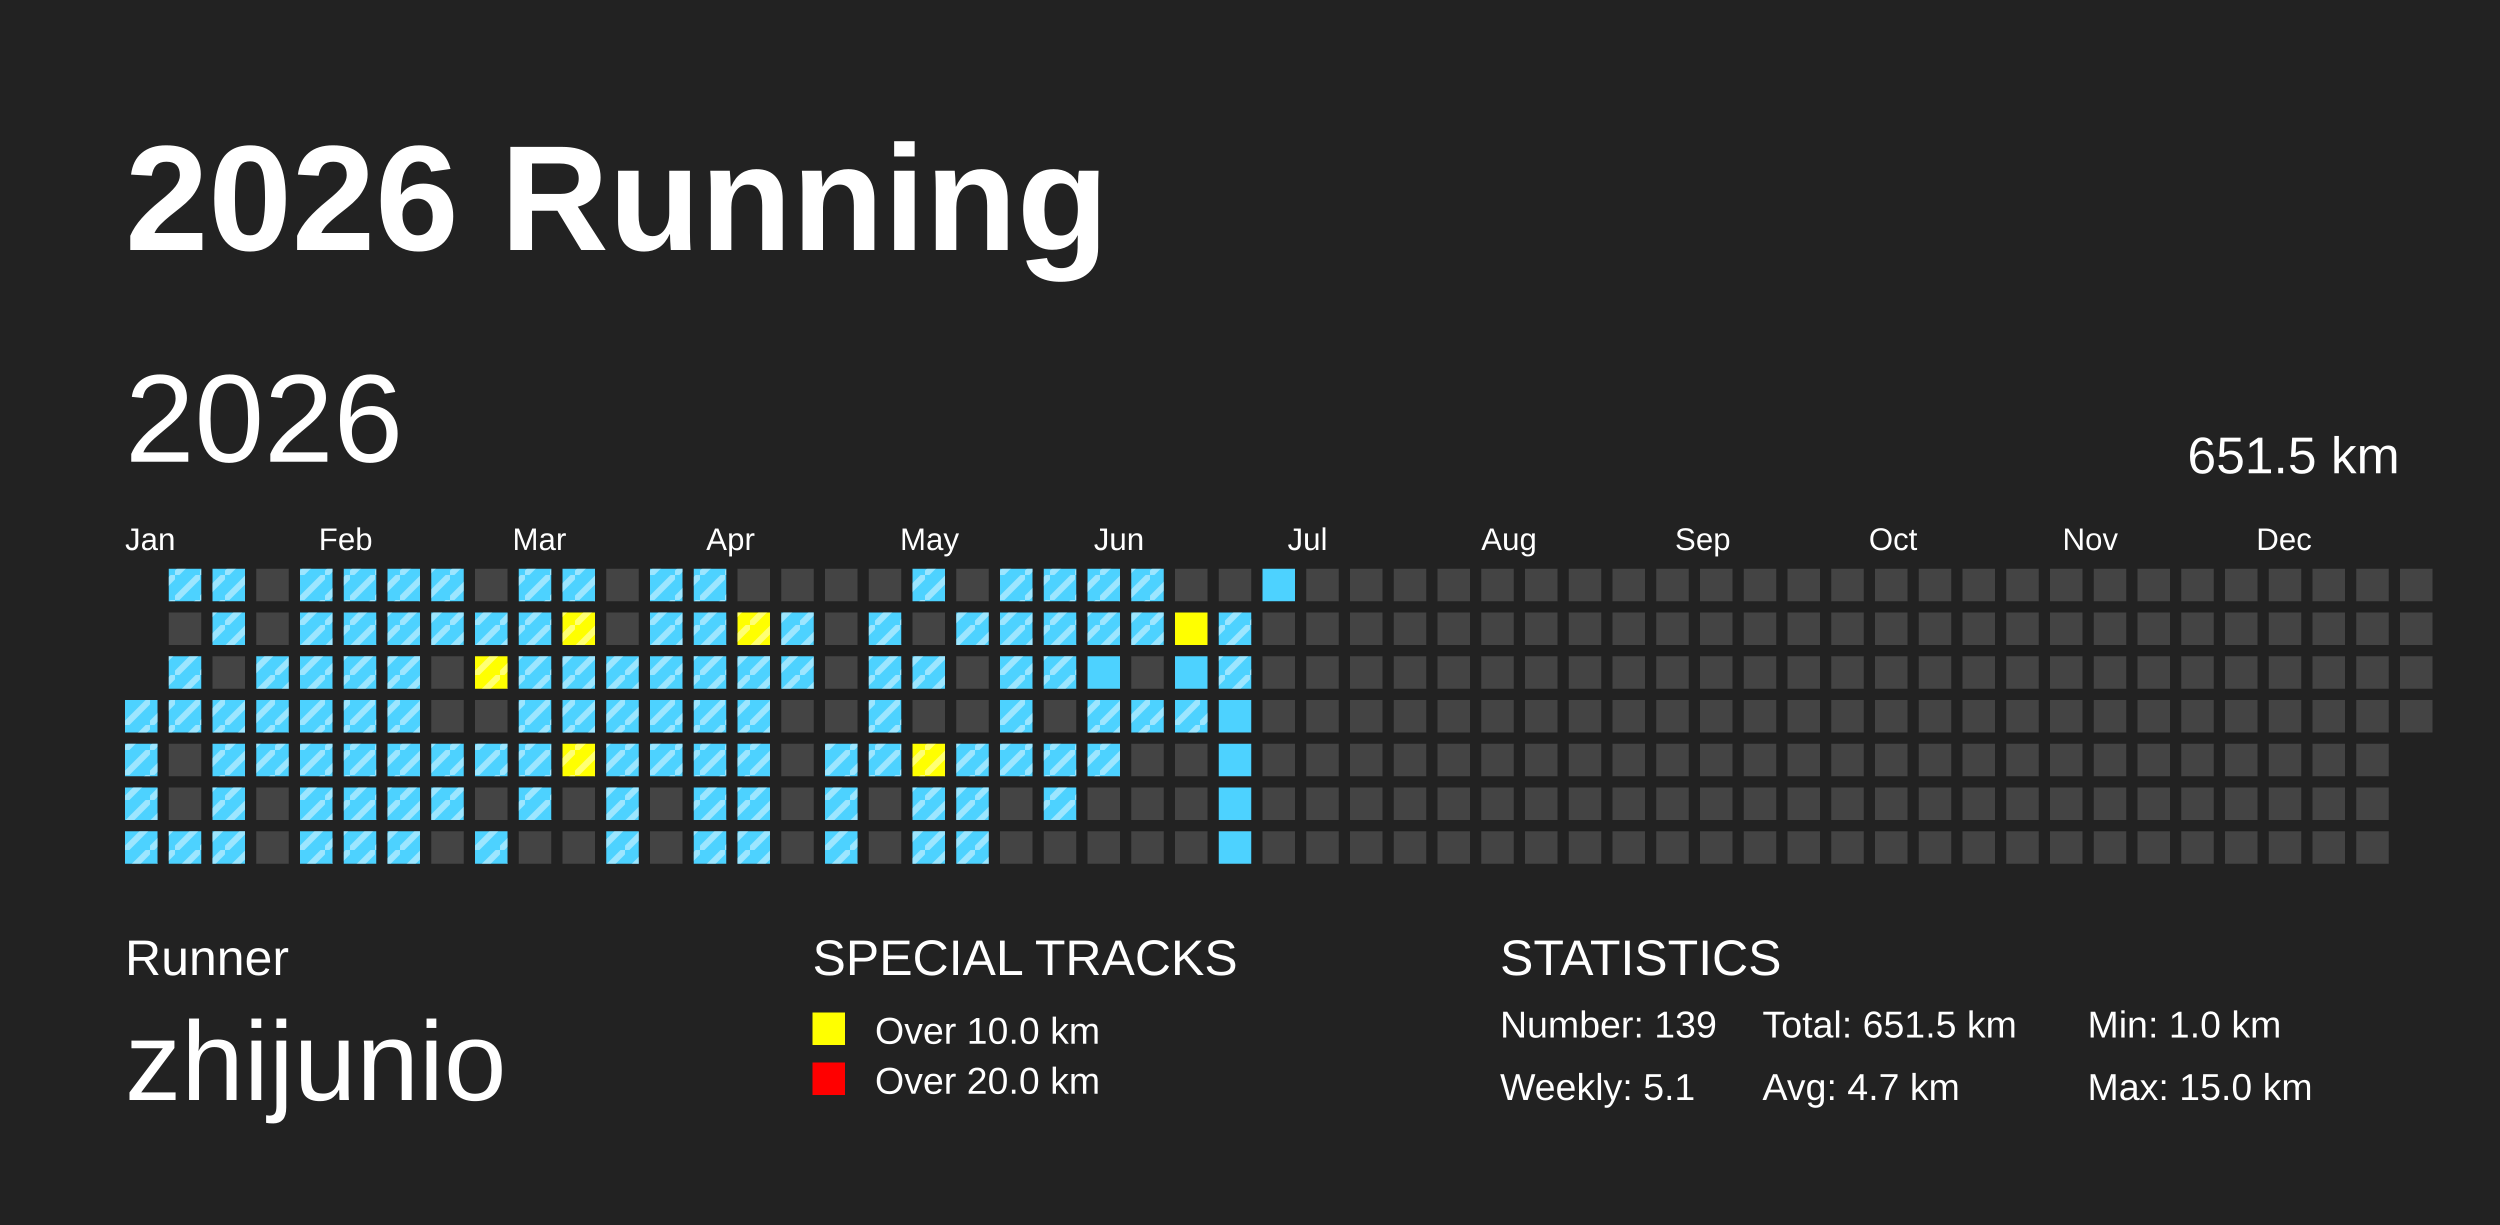
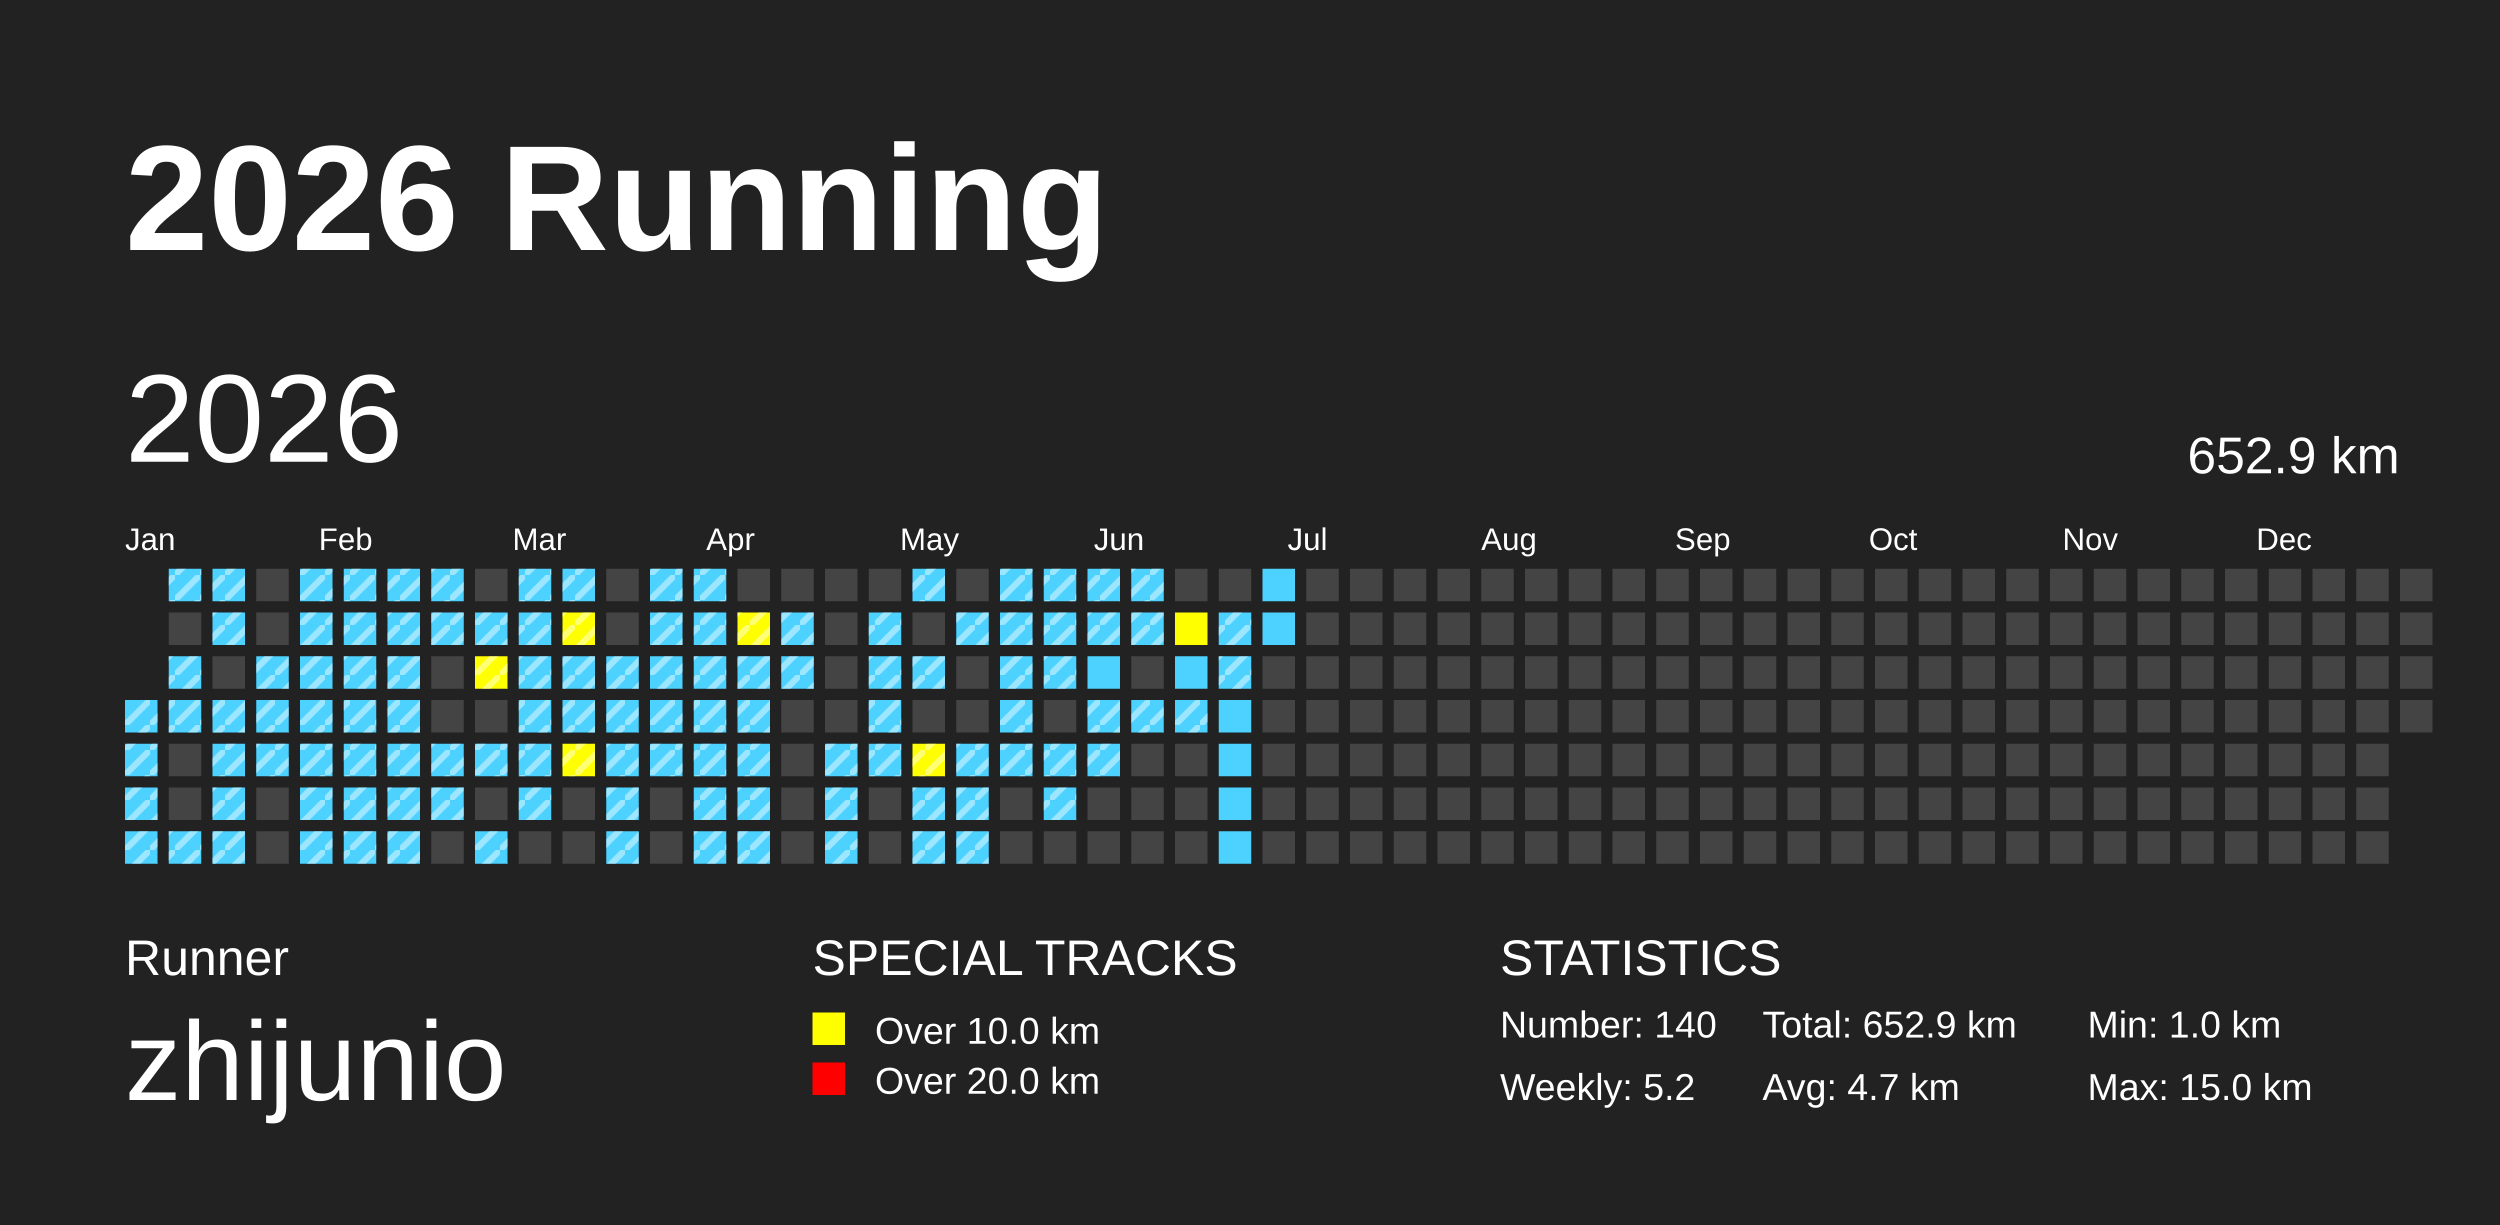
<svg xmlns="http://www.w3.org/2000/svg" baseProfile="full" height="98mm" version="1.1" viewBox="0,0,200,98" width="200mm">
  <defs>
    <pattern height="2" id="indoor-stripe" patternUnits="userSpaceOnUse" width="2">
      <line stroke="white" stroke-opacity="0.45" stroke-width="0.5" x1="0" x2="2" y1="2" y2="0" />
    </pattern>
  </defs>
  <rect fill="#222222" height="98" width="200" x="0" y="0" />
  <text fill="#FFFFFF" style="font-size:12px; font-family:Arial; font-weight:bold;" x="10" y="20">2026 Running</text>
  <text fill="#FFFFFF" style="font-size:4px; font-family:Arial" x="10" y="78">Runner</text>
  <text fill="#FFFFFF" style="font-size:9px; font-family:Arial" x="10" y="88">zhijunio</text>
  <text fill="#FFFFFF" style="font-size:4px; font-family:Arial" x="65" y="78">SPECIAL TRACKS</text>
  <rect fill="yellow" height="2.6" width="2.6" x="65" y="81" />
  <text fill="#FFFFFF" style="font-size:3px; font-family:Arial" x="70" y="83.5">Over 10.0 km</text>
  <rect fill="red" height="2.6" width="2.6" x="65" y="85" />
  <text fill="#FFFFFF" style="font-size:3px; font-family:Arial" x="70" y="87.5">Over 20.0 km</text>
  <text fill="#FFFFFF" style="font-size:4px; font-family:Arial" x="120" y="78">STATISTICS</text>
-   <text fill="#FFFFFF" style="font-size:3px; font-family:Arial" x="120" y="83">Number: 139</text>
-   <text fill="#FFFFFF" style="font-size:3px; font-family:Arial" x="120" y="88">Weekly: 5.1</text>
-   <text fill="#FFFFFF" style="font-size:3px; font-family:Arial" x="141" y="83">Total: 651.5 km</text>
+   <text fill="#FFFFFF" style="font-size:3px; font-family:Arial" x="120" y="83">Number: 140</text>
+   <text fill="#FFFFFF" style="font-size:3px; font-family:Arial" x="120" y="88">Weekly: 5.2</text>
+   <text fill="#FFFFFF" style="font-size:3px; font-family:Arial" x="141" y="83">Total: 652.9 km</text>
  <text fill="#FFFFFF" style="font-size:3px; font-family:Arial" x="141" y="88">Avg: 4.7 km</text>
  <text fill="#FFFFFF" style="font-size:3px; font-family:Arial" x="167" y="83">Min: 1.0 km</text>
  <text fill="#FFFFFF" style="font-size:3px; font-family:Arial" x="167" y="88">Max: 15.0 km</text>
  <text dominant-baseline="hanging" fill="#FFFFFF" style="font-size:10.0px; font-family:Arial;" x="10" y="30">2026</text>
-   <text dominant-baseline="hanging" fill="#FFFFFF" style="font-size:4.125px; font-family:Arial;" x="175" y="35">651.5 km</text>
+   <text dominant-baseline="hanging" fill="#FFFFFF" style="font-size:4.125px; font-family:Arial;" x="175" y="35">652.9 km</text>
  <text fill="#FFFFFF" style="font-size:2.5px; font-family:Arial" x="10.0" y="44">Jan</text>
  <text fill="#FFFFFF" style="font-size:2.5px; font-family:Arial" x="25.5" y="44">Feb</text>
  <text fill="#FFFFFF" style="font-size:2.5px; font-family:Arial" x="41.0" y="44">Mar</text>
  <text fill="#FFFFFF" style="font-size:2.5px; font-family:Arial" x="56.5" y="44">Apr</text>
  <text fill="#FFFFFF" style="font-size:2.5px; font-family:Arial" x="72.0" y="44">May</text>
  <text fill="#FFFFFF" style="font-size:2.5px; font-family:Arial" x="87.5" y="44">Jun</text>
  <text fill="#FFFFFF" style="font-size:2.5px; font-family:Arial" x="103.0" y="44">Jul</text>
  <text fill="#FFFFFF" style="font-size:2.5px; font-family:Arial" x="118.5" y="44">Aug</text>
  <text fill="#FFFFFF" style="font-size:2.5px; font-family:Arial" x="134.0" y="44">Sep</text>
  <text fill="#FFFFFF" style="font-size:2.5px; font-family:Arial" x="149.5" y="44">Oct</text>
  <text fill="#FFFFFF" style="font-size:2.5px; font-family:Arial" x="165.0" y="44">Nov</text>
  <text fill="#FFFFFF" style="font-size:2.5px; font-family:Arial" x="180.5" y="44">Dec</text>
  <rect fill="#4DD2FF" height="2.6" width="2.6" x="10.0" y="56.0" />
  <rect fill="url(#indoor-stripe)" height="2.6" style="pointer-events: none;" width="2.6" x="10.0" y="56.0" />
  <rect fill="#4DD2FF" height="2.6" width="2.6" x="10.0" y="59.5" />
  <rect fill="url(#indoor-stripe)" height="2.6" style="pointer-events: none;" width="2.6" x="10.0" y="59.5" />
  <rect fill="#4DD2FF" height="2.6" width="2.6" x="10.0" y="63.0" />
  <rect fill="url(#indoor-stripe)" height="2.6" style="pointer-events: none;" width="2.6" x="10.0" y="63.0" />
  <rect fill="#4DD2FF" height="2.6" width="2.6" x="10.0" y="66.5" />
  <rect fill="url(#indoor-stripe)" height="2.6" style="pointer-events: none;" width="2.6" x="10.0" y="66.5" />
  <rect fill="#4DD2FF" height="2.6" width="2.6" x="13.5" y="45.5" />
  <rect fill="url(#indoor-stripe)" height="2.6" style="pointer-events: none;" width="2.6" x="13.5" y="45.5" />
  <rect fill="#444444" height="2.6" width="2.6" x="13.5" y="49.0" />
  <rect fill="#4DD2FF" height="2.6" width="2.6" x="13.5" y="52.5" />
  <rect fill="url(#indoor-stripe)" height="2.6" style="pointer-events: none;" width="2.6" x="13.5" y="52.5" />
  <rect fill="#4DD2FF" height="2.6" width="2.6" x="13.5" y="56.0" />
  <rect fill="url(#indoor-stripe)" height="2.6" style="pointer-events: none;" width="2.6" x="13.5" y="56.0" />
  <rect fill="#444444" height="2.6" width="2.6" x="13.5" y="59.5" />
  <rect fill="#444444" height="2.6" width="2.6" x="13.5" y="63.0" />
  <rect fill="#4DD2FF" height="2.6" width="2.6" x="13.5" y="66.5" />
  <rect fill="url(#indoor-stripe)" height="2.6" style="pointer-events: none;" width="2.6" x="13.5" y="66.5" />
  <rect fill="#4DD2FF" height="2.6" width="2.6" x="17.0" y="45.5" />
  <rect fill="url(#indoor-stripe)" height="2.6" style="pointer-events: none;" width="2.6" x="17.0" y="45.5" />
  <rect fill="#4DD2FF" height="2.6" width="2.6" x="17.0" y="49.0" />
  <rect fill="url(#indoor-stripe)" height="2.6" style="pointer-events: none;" width="2.6" x="17.0" y="49.0" />
  <rect fill="#444444" height="2.6" width="2.6" x="17.0" y="52.5" />
  <rect fill="#4DD2FF" height="2.6" width="2.6" x="17.0" y="56.0" />
  <rect fill="url(#indoor-stripe)" height="2.6" style="pointer-events: none;" width="2.6" x="17.0" y="56.0" />
  <rect fill="#4DD2FF" height="2.6" width="2.6" x="17.0" y="59.5" />
  <rect fill="url(#indoor-stripe)" height="2.6" style="pointer-events: none;" width="2.6" x="17.0" y="59.5" />
  <rect fill="#4DD2FF" height="2.6" width="2.6" x="17.0" y="63.0" />
  <rect fill="url(#indoor-stripe)" height="2.6" style="pointer-events: none;" width="2.6" x="17.0" y="63.0" />
  <rect fill="#4DD2FF" height="2.6" width="2.6" x="17.0" y="66.5" />
  <rect fill="url(#indoor-stripe)" height="2.6" style="pointer-events: none;" width="2.6" x="17.0" y="66.5" />
  <rect fill="#444444" height="2.6" width="2.6" x="20.5" y="45.5" />
  <rect fill="#444444" height="2.6" width="2.6" x="20.5" y="49.0" />
  <rect fill="#4DD2FF" height="2.6" width="2.6" x="20.5" y="52.5" />
  <rect fill="url(#indoor-stripe)" height="2.6" style="pointer-events: none;" width="2.6" x="20.5" y="52.5" />
  <rect fill="#4DD2FF" height="2.6" width="2.6" x="20.5" y="56.0" />
  <rect fill="url(#indoor-stripe)" height="2.6" style="pointer-events: none;" width="2.6" x="20.5" y="56.0" />
  <rect fill="#4DD2FF" height="2.6" width="2.6" x="20.5" y="59.5" />
  <rect fill="url(#indoor-stripe)" height="2.6" style="pointer-events: none;" width="2.6" x="20.5" y="59.5" />
  <rect fill="#444444" height="2.6" width="2.6" x="20.5" y="63.0" />
  <rect fill="#444444" height="2.6" width="2.6" x="20.5" y="66.5" />
  <rect fill="#4DD2FF" height="2.6" width="2.6" x="24.0" y="45.5" />
  <rect fill="url(#indoor-stripe)" height="2.6" style="pointer-events: none;" width="2.6" x="24.0" y="45.5" />
  <rect fill="#4DD2FF" height="2.6" width="2.6" x="24.0" y="49.0" />
  <rect fill="url(#indoor-stripe)" height="2.6" style="pointer-events: none;" width="2.6" x="24.0" y="49.0" />
  <rect fill="#4DD2FF" height="2.6" width="2.6" x="24.0" y="52.5" />
  <rect fill="url(#indoor-stripe)" height="2.6" style="pointer-events: none;" width="2.6" x="24.0" y="52.5" />
  <rect fill="#4DD2FF" height="2.6" width="2.6" x="24.0" y="56.0" />
  <rect fill="url(#indoor-stripe)" height="2.6" style="pointer-events: none;" width="2.6" x="24.0" y="56.0" />
  <rect fill="#4DD2FF" height="2.6" width="2.6" x="24.0" y="59.5" />
  <rect fill="url(#indoor-stripe)" height="2.6" style="pointer-events: none;" width="2.6" x="24.0" y="59.5" />
  <rect fill="#4DD2FF" height="2.6" width="2.6" x="24.0" y="63.0" />
  <rect fill="url(#indoor-stripe)" height="2.6" style="pointer-events: none;" width="2.6" x="24.0" y="63.0" />
  <rect fill="#4DD2FF" height="2.6" width="2.6" x="24.0" y="66.5" />
  <rect fill="url(#indoor-stripe)" height="2.6" style="pointer-events: none;" width="2.6" x="24.0" y="66.5" />
  <rect fill="#4DD2FF" height="2.6" width="2.6" x="27.5" y="45.5" />
  <rect fill="url(#indoor-stripe)" height="2.6" style="pointer-events: none;" width="2.6" x="27.5" y="45.5" />
  <rect fill="#4DD2FF" height="2.6" width="2.6" x="27.5" y="49.0" />
  <rect fill="url(#indoor-stripe)" height="2.6" style="pointer-events: none;" width="2.6" x="27.5" y="49.0" />
  <rect fill="#4DD2FF" height="2.6" width="2.6" x="27.5" y="52.5" />
  <rect fill="url(#indoor-stripe)" height="2.6" style="pointer-events: none;" width="2.6" x="27.5" y="52.5" />
  <rect fill="#4DD2FF" height="2.6" width="2.6" x="27.5" y="56.0" />
  <rect fill="url(#indoor-stripe)" height="2.6" style="pointer-events: none;" width="2.6" x="27.5" y="56.0" />
  <rect fill="#4DD2FF" height="2.6" width="2.6" x="27.5" y="59.5" />
  <rect fill="url(#indoor-stripe)" height="2.6" style="pointer-events: none;" width="2.6" x="27.5" y="59.5" />
  <rect fill="#4DD2FF" height="2.6" width="2.6" x="27.5" y="63.0" />
  <rect fill="url(#indoor-stripe)" height="2.6" style="pointer-events: none;" width="2.6" x="27.5" y="63.0" />
  <rect fill="#4DD2FF" height="2.6" width="2.6" x="27.5" y="66.5" />
  <rect fill="url(#indoor-stripe)" height="2.6" style="pointer-events: none;" width="2.6" x="27.5" y="66.5" />
  <rect fill="#4DD2FF" height="2.6" width="2.6" x="31.0" y="45.5" />
  <rect fill="url(#indoor-stripe)" height="2.6" style="pointer-events: none;" width="2.6" x="31.0" y="45.5" />
  <rect fill="#4DD2FF" height="2.6" width="2.6" x="31.0" y="49.0" />
  <rect fill="url(#indoor-stripe)" height="2.6" style="pointer-events: none;" width="2.6" x="31.0" y="49.0" />
  <rect fill="#4DD2FF" height="2.6" width="2.6" x="31.0" y="52.5" />
  <rect fill="url(#indoor-stripe)" height="2.6" style="pointer-events: none;" width="2.6" x="31.0" y="52.5" />
  <rect fill="#4DD2FF" height="2.6" width="2.6" x="31.0" y="56.0" />
  <rect fill="url(#indoor-stripe)" height="2.6" style="pointer-events: none;" width="2.6" x="31.0" y="56.0" />
  <rect fill="#4DD2FF" height="2.6" width="2.6" x="31.0" y="59.5" />
  <rect fill="url(#indoor-stripe)" height="2.6" style="pointer-events: none;" width="2.6" x="31.0" y="59.5" />
  <rect fill="#4DD2FF" height="2.6" width="2.6" x="31.0" y="63.0" />
  <rect fill="url(#indoor-stripe)" height="2.6" style="pointer-events: none;" width="2.6" x="31.0" y="63.0" />
  <rect fill="#4DD2FF" height="2.6" width="2.6" x="31.0" y="66.5" />
  <rect fill="url(#indoor-stripe)" height="2.6" style="pointer-events: none;" width="2.6" x="31.0" y="66.5" />
  <rect fill="#4DD2FF" height="2.6" width="2.6" x="34.5" y="45.5" />
  <rect fill="url(#indoor-stripe)" height="2.6" style="pointer-events: none;" width="2.6" x="34.5" y="45.5" />
  <rect fill="#4DD2FF" height="2.6" width="2.6" x="34.5" y="49.0" />
  <rect fill="url(#indoor-stripe)" height="2.6" style="pointer-events: none;" width="2.6" x="34.5" y="49.0" />
  <rect fill="#444444" height="2.6" width="2.6" x="34.5" y="52.5" />
  <rect fill="#444444" height="2.6" width="2.6" x="34.5" y="56.0" />
  <rect fill="#4DD2FF" height="2.6" width="2.6" x="34.5" y="59.5" />
  <rect fill="url(#indoor-stripe)" height="2.6" style="pointer-events: none;" width="2.6" x="34.5" y="59.5" />
  <rect fill="#4DD2FF" height="2.6" width="2.6" x="34.5" y="63.0" />
  <rect fill="url(#indoor-stripe)" height="2.6" style="pointer-events: none;" width="2.6" x="34.5" y="63.0" />
  <rect fill="#444444" height="2.6" width="2.6" x="34.5" y="66.5" />
  <rect fill="#444444" height="2.6" width="2.6" x="38.0" y="45.5" />
  <rect fill="#4DD2FF" height="2.6" width="2.6" x="38.0" y="49.0" />
  <rect fill="url(#indoor-stripe)" height="2.6" style="pointer-events: none;" width="2.6" x="38.0" y="49.0" />
  <rect fill="yellow" height="2.6" width="2.6" x="38.0" y="52.5" />
  <rect fill="url(#indoor-stripe)" height="2.6" style="pointer-events: none;" width="2.6" x="38.0" y="52.5" />
  <rect fill="#444444" height="2.6" width="2.6" x="38.0" y="56.0" />
  <rect fill="#4DD2FF" height="2.6" width="2.6" x="38.0" y="59.5" />
  <rect fill="url(#indoor-stripe)" height="2.6" style="pointer-events: none;" width="2.6" x="38.0" y="59.5" />
  <rect fill="#444444" height="2.6" width="2.6" x="38.0" y="63.0" />
  <rect fill="#4DD2FF" height="2.6" width="2.6" x="38.0" y="66.5" />
  <rect fill="url(#indoor-stripe)" height="2.6" style="pointer-events: none;" width="2.6" x="38.0" y="66.5" />
  <rect fill="#4DD2FF" height="2.6" width="2.6" x="41.5" y="45.5" />
  <rect fill="url(#indoor-stripe)" height="2.6" style="pointer-events: none;" width="2.6" x="41.5" y="45.5" />
  <rect fill="#4DD2FF" height="2.6" width="2.6" x="41.5" y="49.0" />
  <rect fill="url(#indoor-stripe)" height="2.6" style="pointer-events: none;" width="2.6" x="41.5" y="49.0" />
  <rect fill="#4DD2FF" height="2.6" width="2.6" x="41.5" y="52.5" />
  <rect fill="url(#indoor-stripe)" height="2.6" style="pointer-events: none;" width="2.6" x="41.5" y="52.5" />
  <rect fill="#4DD2FF" height="2.6" width="2.6" x="41.5" y="56.0" />
  <rect fill="url(#indoor-stripe)" height="2.6" style="pointer-events: none;" width="2.6" x="41.5" y="56.0" />
  <rect fill="#4DD2FF" height="2.6" width="2.6" x="41.5" y="59.5" />
  <rect fill="url(#indoor-stripe)" height="2.6" style="pointer-events: none;" width="2.6" x="41.5" y="59.5" />
  <rect fill="#4DD2FF" height="2.6" width="2.6" x="41.5" y="63.0" />
  <rect fill="url(#indoor-stripe)" height="2.6" style="pointer-events: none;" width="2.6" x="41.5" y="63.0" />
  <rect fill="#444444" height="2.6" width="2.6" x="41.5" y="66.5" />
  <rect fill="#4DD2FF" height="2.6" width="2.6" x="45.0" y="45.5" />
  <rect fill="url(#indoor-stripe)" height="2.6" style="pointer-events: none;" width="2.6" x="45.0" y="45.5" />
  <rect fill="yellow" height="2.6" width="2.6" x="45.0" y="49.0" />
  <rect fill="url(#indoor-stripe)" height="2.6" style="pointer-events: none;" width="2.6" x="45.0" y="49.0" />
  <rect fill="#4DD2FF" height="2.6" width="2.6" x="45.0" y="52.5" />
  <rect fill="url(#indoor-stripe)" height="2.6" style="pointer-events: none;" width="2.6" x="45.0" y="52.5" />
  <rect fill="#4DD2FF" height="2.6" width="2.6" x="45.0" y="56.0" />
  <rect fill="url(#indoor-stripe)" height="2.6" style="pointer-events: none;" width="2.6" x="45.0" y="56.0" />
  <rect fill="yellow" height="2.6" width="2.6" x="45.0" y="59.5" />
  <rect fill="url(#indoor-stripe)" height="2.6" style="pointer-events: none;" width="2.6" x="45.0" y="59.5" />
  <rect fill="#444444" height="2.6" width="2.6" x="45.0" y="63.0" />
  <rect fill="#444444" height="2.6" width="2.6" x="45.0" y="66.5" />
  <rect fill="#444444" height="2.6" width="2.6" x="48.5" y="45.5" />
  <rect fill="#444444" height="2.6" width="2.6" x="48.5" y="49.0" />
  <rect fill="#4DD2FF" height="2.6" width="2.6" x="48.5" y="52.5" />
  <rect fill="url(#indoor-stripe)" height="2.6" style="pointer-events: none;" width="2.6" x="48.5" y="52.5" />
  <rect fill="#4DD2FF" height="2.6" width="2.6" x="48.5" y="56.0" />
  <rect fill="url(#indoor-stripe)" height="2.6" style="pointer-events: none;" width="2.6" x="48.5" y="56.0" />
  <rect fill="#4DD2FF" height="2.6" width="2.6" x="48.5" y="59.5" />
  <rect fill="url(#indoor-stripe)" height="2.6" style="pointer-events: none;" width="2.6" x="48.5" y="59.5" />
  <rect fill="#4DD2FF" height="2.6" width="2.6" x="48.5" y="63.0" />
  <rect fill="url(#indoor-stripe)" height="2.6" style="pointer-events: none;" width="2.6" x="48.5" y="63.0" />
  <rect fill="#4DD2FF" height="2.6" width="2.6" x="48.5" y="66.5" />
  <rect fill="url(#indoor-stripe)" height="2.6" style="pointer-events: none;" width="2.6" x="48.5" y="66.5" />
  <rect fill="#4DD2FF" height="2.6" width="2.6" x="52.0" y="45.5" />
  <rect fill="url(#indoor-stripe)" height="2.6" style="pointer-events: none;" width="2.6" x="52.0" y="45.5" />
  <rect fill="#4DD2FF" height="2.6" width="2.6" x="52.0" y="49.0" />
  <rect fill="url(#indoor-stripe)" height="2.6" style="pointer-events: none;" width="2.6" x="52.0" y="49.0" />
  <rect fill="#4DD2FF" height="2.6" width="2.6" x="52.0" y="52.5" />
  <rect fill="url(#indoor-stripe)" height="2.6" style="pointer-events: none;" width="2.6" x="52.0" y="52.5" />
  <rect fill="#4DD2FF" height="2.6" width="2.6" x="52.0" y="56.0" />
  <rect fill="url(#indoor-stripe)" height="2.6" style="pointer-events: none;" width="2.6" x="52.0" y="56.0" />
  <rect fill="#4DD2FF" height="2.6" width="2.6" x="52.0" y="59.5" />
  <rect fill="url(#indoor-stripe)" height="2.6" style="pointer-events: none;" width="2.6" x="52.0" y="59.5" />
  <rect fill="#444444" height="2.6" width="2.6" x="52.0" y="63.0" />
  <rect fill="#444444" height="2.6" width="2.6" x="52.0" y="66.5" />
  <rect fill="#4DD2FF" height="2.6" width="2.6" x="55.5" y="45.5" />
  <rect fill="url(#indoor-stripe)" height="2.6" style="pointer-events: none;" width="2.6" x="55.5" y="45.5" />
  <rect fill="#4DD2FF" height="2.6" width="2.6" x="55.5" y="49.0" />
  <rect fill="url(#indoor-stripe)" height="2.6" style="pointer-events: none;" width="2.6" x="55.5" y="49.0" />
  <rect fill="#4DD2FF" height="2.6" width="2.6" x="55.5" y="52.5" />
  <rect fill="url(#indoor-stripe)" height="2.6" style="pointer-events: none;" width="2.6" x="55.5" y="52.5" />
  <rect fill="#4DD2FF" height="2.6" width="2.6" x="55.5" y="56.0" />
  <rect fill="url(#indoor-stripe)" height="2.6" style="pointer-events: none;" width="2.6" x="55.5" y="56.0" />
  <rect fill="#4DD2FF" height="2.6" width="2.6" x="55.5" y="59.5" />
  <rect fill="url(#indoor-stripe)" height="2.6" style="pointer-events: none;" width="2.6" x="55.5" y="59.5" />
  <rect fill="#4DD2FF" height="2.6" width="2.6" x="55.5" y="63.0" />
  <rect fill="url(#indoor-stripe)" height="2.6" style="pointer-events: none;" width="2.6" x="55.5" y="63.0" />
  <rect fill="#4DD2FF" height="2.6" width="2.6" x="55.5" y="66.5" />
  <rect fill="url(#indoor-stripe)" height="2.6" style="pointer-events: none;" width="2.6" x="55.5" y="66.5" />
  <rect fill="#444444" height="2.6" width="2.6" x="59.0" y="45.5" />
  <rect fill="yellow" height="2.6" width="2.6" x="59.0" y="49.0" />
  <rect fill="url(#indoor-stripe)" height="2.6" style="pointer-events: none;" width="2.6" x="59.0" y="49.0" />
  <rect fill="#4DD2FF" height="2.6" width="2.6" x="59.0" y="52.5" />
  <rect fill="url(#indoor-stripe)" height="2.6" style="pointer-events: none;" width="2.6" x="59.0" y="52.5" />
  <rect fill="#4DD2FF" height="2.6" width="2.6" x="59.0" y="56.0" />
  <rect fill="url(#indoor-stripe)" height="2.6" style="pointer-events: none;" width="2.6" x="59.0" y="56.0" />
  <rect fill="#4DD2FF" height="2.6" width="2.6" x="59.0" y="59.5" />
  <rect fill="url(#indoor-stripe)" height="2.6" style="pointer-events: none;" width="2.6" x="59.0" y="59.5" />
  <rect fill="#4DD2FF" height="2.6" width="2.6" x="59.0" y="63.0" />
  <rect fill="url(#indoor-stripe)" height="2.6" style="pointer-events: none;" width="2.6" x="59.0" y="63.0" />
  <rect fill="#4DD2FF" height="2.6" width="2.6" x="59.0" y="66.5" />
  <rect fill="url(#indoor-stripe)" height="2.6" style="pointer-events: none;" width="2.6" x="59.0" y="66.5" />
  <rect fill="#444444" height="2.6" width="2.6" x="62.5" y="45.5" />
  <rect fill="#4DD2FF" height="2.6" width="2.6" x="62.5" y="49.0" />
  <rect fill="url(#indoor-stripe)" height="2.6" style="pointer-events: none;" width="2.6" x="62.5" y="49.0" />
  <rect fill="#4DD2FF" height="2.6" width="2.6" x="62.5" y="52.5" />
  <rect fill="url(#indoor-stripe)" height="2.6" style="pointer-events: none;" width="2.6" x="62.5" y="52.5" />
  <rect fill="#444444" height="2.6" width="2.6" x="62.5" y="56.0" />
  <rect fill="#444444" height="2.6" width="2.6" x="62.5" y="59.5" />
  <rect fill="#444444" height="2.6" width="2.6" x="62.5" y="63.0" />
  <rect fill="#444444" height="2.6" width="2.6" x="62.5" y="66.5" />
  <rect fill="#444444" height="2.6" width="2.6" x="66.0" y="45.5" />
  <rect fill="#444444" height="2.6" width="2.6" x="66.0" y="49.0" />
  <rect fill="#444444" height="2.6" width="2.6" x="66.0" y="52.5" />
  <rect fill="#444444" height="2.6" width="2.6" x="66.0" y="56.0" />
  <rect fill="#4DD2FF" height="2.6" width="2.6" x="66.0" y="59.5" />
  <rect fill="url(#indoor-stripe)" height="2.6" style="pointer-events: none;" width="2.6" x="66.0" y="59.5" />
  <rect fill="#4DD2FF" height="2.6" width="2.6" x="66.0" y="63.0" />
  <rect fill="url(#indoor-stripe)" height="2.6" style="pointer-events: none;" width="2.6" x="66.0" y="63.0" />
  <rect fill="#4DD2FF" height="2.6" width="2.6" x="66.0" y="66.5" />
  <rect fill="url(#indoor-stripe)" height="2.6" style="pointer-events: none;" width="2.6" x="66.0" y="66.5" />
  <rect fill="#444444" height="2.6" width="2.6" x="69.5" y="45.5" />
  <rect fill="#4DD2FF" height="2.6" width="2.6" x="69.5" y="49.0" />
  <rect fill="url(#indoor-stripe)" height="2.6" style="pointer-events: none;" width="2.6" x="69.5" y="49.0" />
  <rect fill="#4DD2FF" height="2.6" width="2.6" x="69.5" y="52.5" />
  <rect fill="url(#indoor-stripe)" height="2.6" style="pointer-events: none;" width="2.6" x="69.5" y="52.5" />
  <rect fill="#4DD2FF" height="2.6" width="2.6" x="69.5" y="56.0" />
  <rect fill="url(#indoor-stripe)" height="2.6" style="pointer-events: none;" width="2.6" x="69.5" y="56.0" />
  <rect fill="#4DD2FF" height="2.6" width="2.6" x="69.5" y="59.5" />
  <rect fill="url(#indoor-stripe)" height="2.6" style="pointer-events: none;" width="2.6" x="69.5" y="59.5" />
  <rect fill="#444444" height="2.6" width="2.6" x="69.5" y="63.0" />
  <rect fill="#444444" height="2.6" width="2.6" x="69.5" y="66.5" />
  <rect fill="#4DD2FF" height="2.6" width="2.6" x="73.0" y="45.5" />
  <rect fill="url(#indoor-stripe)" height="2.6" style="pointer-events: none;" width="2.6" x="73.0" y="45.5" />
  <rect fill="#444444" height="2.6" width="2.6" x="73.0" y="49.0" />
  <rect fill="#4DD2FF" height="2.6" width="2.6" x="73.0" y="52.5" />
  <rect fill="url(#indoor-stripe)" height="2.6" style="pointer-events: none;" width="2.6" x="73.0" y="52.5" />
  <rect fill="#444444" height="2.6" width="2.6" x="73.0" y="56.0" />
  <rect fill="yellow" height="2.6" width="2.6" x="73.0" y="59.5" />
  <rect fill="url(#indoor-stripe)" height="2.6" style="pointer-events: none;" width="2.6" x="73.0" y="59.5" />
  <rect fill="#4DD2FF" height="2.6" width="2.6" x="73.0" y="63.0" />
  <rect fill="url(#indoor-stripe)" height="2.6" style="pointer-events: none;" width="2.6" x="73.0" y="63.0" />
  <rect fill="#4DD2FF" height="2.6" width="2.6" x="73.0" y="66.5" />
  <rect fill="url(#indoor-stripe)" height="2.6" style="pointer-events: none;" width="2.6" x="73.0" y="66.5" />
  <rect fill="#444444" height="2.6" width="2.6" x="76.5" y="45.5" />
  <rect fill="#4DD2FF" height="2.6" width="2.6" x="76.5" y="49.0" />
  <rect fill="url(#indoor-stripe)" height="2.6" style="pointer-events: none;" width="2.6" x="76.5" y="49.0" />
  <rect fill="#444444" height="2.6" width="2.6" x="76.5" y="52.5" />
  <rect fill="#444444" height="2.6" width="2.6" x="76.5" y="56.0" />
  <rect fill="#4DD2FF" height="2.6" width="2.6" x="76.5" y="59.5" />
  <rect fill="url(#indoor-stripe)" height="2.6" style="pointer-events: none;" width="2.6" x="76.5" y="59.5" />
  <rect fill="#4DD2FF" height="2.6" width="2.6" x="76.5" y="63.0" />
  <rect fill="url(#indoor-stripe)" height="2.6" style="pointer-events: none;" width="2.6" x="76.5" y="63.0" />
  <rect fill="#4DD2FF" height="2.6" width="2.6" x="76.5" y="66.5" />
  <rect fill="url(#indoor-stripe)" height="2.6" style="pointer-events: none;" width="2.6" x="76.5" y="66.5" />
  <rect fill="#4DD2FF" height="2.6" width="2.6" x="80.0" y="45.5" />
  <rect fill="url(#indoor-stripe)" height="2.6" style="pointer-events: none;" width="2.6" x="80.0" y="45.5" />
  <rect fill="#4DD2FF" height="2.6" width="2.6" x="80.0" y="49.0" />
  <rect fill="url(#indoor-stripe)" height="2.6" style="pointer-events: none;" width="2.6" x="80.0" y="49.0" />
  <rect fill="#4DD2FF" height="2.6" width="2.6" x="80.0" y="52.5" />
  <rect fill="url(#indoor-stripe)" height="2.6" style="pointer-events: none;" width="2.6" x="80.0" y="52.5" />
  <rect fill="#4DD2FF" height="2.6" width="2.6" x="80.0" y="56.0" />
  <rect fill="url(#indoor-stripe)" height="2.6" style="pointer-events: none;" width="2.6" x="80.0" y="56.0" />
  <rect fill="#4DD2FF" height="2.6" width="2.6" x="80.0" y="59.5" />
  <rect fill="url(#indoor-stripe)" height="2.6" style="pointer-events: none;" width="2.6" x="80.0" y="59.5" />
  <rect fill="#444444" height="2.6" width="2.6" x="80.0" y="63.0" />
  <rect fill="#444444" height="2.6" width="2.6" x="80.0" y="66.5" />
  <rect fill="#4DD2FF" height="2.6" width="2.6" x="83.5" y="45.5" />
  <rect fill="url(#indoor-stripe)" height="2.6" style="pointer-events: none;" width="2.6" x="83.5" y="45.5" />
  <rect fill="#4DD2FF" height="2.6" width="2.6" x="83.5" y="49.0" />
  <rect fill="url(#indoor-stripe)" height="2.6" style="pointer-events: none;" width="2.6" x="83.5" y="49.0" />
  <rect fill="#4DD2FF" height="2.6" width="2.6" x="83.5" y="52.5" />
  <rect fill="url(#indoor-stripe)" height="2.6" style="pointer-events: none;" width="2.6" x="83.5" y="52.5" />
  <rect fill="#444444" height="2.6" width="2.6" x="83.5" y="56.0" />
  <rect fill="#4DD2FF" height="2.6" width="2.6" x="83.5" y="59.5" />
  <rect fill="url(#indoor-stripe)" height="2.6" style="pointer-events: none;" width="2.6" x="83.5" y="59.5" />
  <rect fill="#4DD2FF" height="2.6" width="2.6" x="83.5" y="63.0" />
  <rect fill="url(#indoor-stripe)" height="2.6" style="pointer-events: none;" width="2.6" x="83.5" y="63.0" />
  <rect fill="#444444" height="2.6" width="2.6" x="83.5" y="66.5" />
  <rect fill="#4DD2FF" height="2.6" width="2.6" x="87.0" y="45.5" />
  <rect fill="url(#indoor-stripe)" height="2.6" style="pointer-events: none;" width="2.6" x="87.0" y="45.5" />
  <rect fill="#4DD2FF" height="2.6" width="2.6" x="87.0" y="49.0" />
  <rect fill="url(#indoor-stripe)" height="2.6" style="pointer-events: none;" width="2.6" x="87.0" y="49.0" />
  <rect fill="#4DD2FF" height="2.6" width="2.6" x="87.0" y="52.5" />
  <rect fill="#4DD2FF" height="2.6" width="2.6" x="87.0" y="56.0" />
  <rect fill="url(#indoor-stripe)" height="2.6" style="pointer-events: none;" width="2.6" x="87.0" y="56.0" />
  <rect fill="#4DD2FF" height="2.6" width="2.6" x="87.0" y="59.5" />
  <rect fill="url(#indoor-stripe)" height="2.6" style="pointer-events: none;" width="2.6" x="87.0" y="59.5" />
  <rect fill="#444444" height="2.6" width="2.6" x="87.0" y="63.0" />
  <rect fill="#444444" height="2.6" width="2.6" x="87.0" y="66.5" />
  <rect fill="#4DD2FF" height="2.6" width="2.6" x="90.5" y="45.5" />
  <rect fill="url(#indoor-stripe)" height="2.6" style="pointer-events: none;" width="2.6" x="90.5" y="45.5" />
  <rect fill="#4DD2FF" height="2.6" width="2.6" x="90.5" y="49.0" />
  <rect fill="url(#indoor-stripe)" height="2.6" style="pointer-events: none;" width="2.6" x="90.5" y="49.0" />
  <rect fill="#444444" height="2.6" width="2.6" x="90.5" y="52.5" />
  <rect fill="#4DD2FF" height="2.6" width="2.6" x="90.5" y="56.0" />
  <rect fill="url(#indoor-stripe)" height="2.6" style="pointer-events: none;" width="2.6" x="90.5" y="56.0" />
  <rect fill="#444444" height="2.6" width="2.6" x="90.5" y="59.5" />
  <rect fill="#444444" height="2.6" width="2.6" x="90.5" y="63.0" />
  <rect fill="#444444" height="2.6" width="2.6" x="90.5" y="66.5" />
  <rect fill="#444444" height="2.6" width="2.6" x="94.0" y="45.5" />
  <rect fill="yellow" height="2.6" width="2.6" x="94.0" y="49.0" />
  <rect fill="#4DD2FF" height="2.6" width="2.6" x="94.0" y="52.5" />
  <rect fill="#4DD2FF" height="2.6" width="2.6" x="94.0" y="56.0" />
  <rect fill="url(#indoor-stripe)" height="2.6" style="pointer-events: none;" width="2.6" x="94.0" y="56.0" />
  <rect fill="#444444" height="2.6" width="2.6" x="94.0" y="59.5" />
  <rect fill="#444444" height="2.6" width="2.6" x="94.0" y="63.0" />
  <rect fill="#444444" height="2.6" width="2.6" x="94.0" y="66.5" />
  <rect fill="#444444" height="2.6" width="2.6" x="97.5" y="45.5" />
  <rect fill="#4DD2FF" height="2.6" width="2.6" x="97.5" y="49.0" />
  <rect fill="url(#indoor-stripe)" height="2.6" style="pointer-events: none;" width="2.6" x="97.5" y="49.0" />
  <rect fill="#4DD2FF" height="2.6" width="2.6" x="97.5" y="52.5" />
  <rect fill="url(#indoor-stripe)" height="2.6" style="pointer-events: none;" width="2.6" x="97.5" y="52.5" />
  <rect fill="#4DD2FF" height="2.6" width="2.6" x="97.5" y="56.0" />
  <rect fill="#4DD2FF" height="2.6" width="2.6" x="97.5" y="59.5" />
  <rect fill="#4DD2FF" height="2.6" width="2.6" x="97.5" y="63.0" />
  <rect fill="#4DD2FF" height="2.6" width="2.6" x="97.5" y="66.5" />
  <rect fill="#4DD2FF" height="2.6" width="2.6" x="101.0" y="45.5" />
-   <rect fill="#444444" height="2.6" width="2.6" x="101.0" y="49.0" />
+   <rect fill="#4DD2FF" height="2.6" width="2.6" x="101.0" y="49.0" />
  <rect fill="#444444" height="2.6" width="2.6" x="101.0" y="52.5" />
  <rect fill="#444444" height="2.6" width="2.6" x="101.0" y="56.0" />
  <rect fill="#444444" height="2.6" width="2.6" x="101.0" y="59.5" />
  <rect fill="#444444" height="2.6" width="2.6" x="101.0" y="63.0" />
  <rect fill="#444444" height="2.6" width="2.6" x="101.0" y="66.5" />
  <rect fill="#444444" height="2.6" width="2.6" x="104.5" y="45.5" />
  <rect fill="#444444" height="2.6" width="2.6" x="104.5" y="49.0" />
  <rect fill="#444444" height="2.6" width="2.6" x="104.5" y="52.5" />
  <rect fill="#444444" height="2.6" width="2.6" x="104.5" y="56.0" />
  <rect fill="#444444" height="2.6" width="2.6" x="104.5" y="59.5" />
  <rect fill="#444444" height="2.6" width="2.6" x="104.5" y="63.0" />
  <rect fill="#444444" height="2.6" width="2.6" x="104.5" y="66.5" />
  <rect fill="#444444" height="2.6" width="2.6" x="108.0" y="45.5" />
  <rect fill="#444444" height="2.6" width="2.6" x="108.0" y="49.0" />
  <rect fill="#444444" height="2.6" width="2.6" x="108.0" y="52.5" />
  <rect fill="#444444" height="2.6" width="2.6" x="108.0" y="56.0" />
  <rect fill="#444444" height="2.6" width="2.6" x="108.0" y="59.5" />
  <rect fill="#444444" height="2.6" width="2.6" x="108.0" y="63.0" />
  <rect fill="#444444" height="2.6" width="2.6" x="108.0" y="66.5" />
  <rect fill="#444444" height="2.6" width="2.6" x="111.5" y="45.5" />
  <rect fill="#444444" height="2.6" width="2.6" x="111.5" y="49.0" />
  <rect fill="#444444" height="2.6" width="2.6" x="111.5" y="52.5" />
  <rect fill="#444444" height="2.6" width="2.6" x="111.5" y="56.0" />
  <rect fill="#444444" height="2.6" width="2.6" x="111.5" y="59.5" />
  <rect fill="#444444" height="2.6" width="2.6" x="111.5" y="63.0" />
  <rect fill="#444444" height="2.6" width="2.6" x="111.5" y="66.5" />
  <rect fill="#444444" height="2.6" width="2.6" x="115.0" y="45.5" />
  <rect fill="#444444" height="2.6" width="2.6" x="115.0" y="49.0" />
  <rect fill="#444444" height="2.6" width="2.6" x="115.0" y="52.5" />
  <rect fill="#444444" height="2.6" width="2.6" x="115.0" y="56.0" />
  <rect fill="#444444" height="2.6" width="2.6" x="115.0" y="59.5" />
  <rect fill="#444444" height="2.6" width="2.6" x="115.0" y="63.0" />
  <rect fill="#444444" height="2.6" width="2.6" x="115.0" y="66.5" />
  <rect fill="#444444" height="2.6" width="2.6" x="118.5" y="45.5" />
  <rect fill="#444444" height="2.6" width="2.6" x="118.5" y="49.0" />
  <rect fill="#444444" height="2.6" width="2.6" x="118.5" y="52.5" />
  <rect fill="#444444" height="2.6" width="2.6" x="118.5" y="56.0" />
  <rect fill="#444444" height="2.6" width="2.6" x="118.5" y="59.5" />
  <rect fill="#444444" height="2.6" width="2.6" x="118.5" y="63.0" />
  <rect fill="#444444" height="2.6" width="2.6" x="118.5" y="66.5" />
  <rect fill="#444444" height="2.6" width="2.6" x="122.0" y="45.5" />
  <rect fill="#444444" height="2.6" width="2.6" x="122.0" y="49.0" />
  <rect fill="#444444" height="2.6" width="2.6" x="122.0" y="52.5" />
  <rect fill="#444444" height="2.6" width="2.6" x="122.0" y="56.0" />
  <rect fill="#444444" height="2.6" width="2.6" x="122.0" y="59.5" />
  <rect fill="#444444" height="2.6" width="2.6" x="122.0" y="63.0" />
  <rect fill="#444444" height="2.6" width="2.6" x="122.0" y="66.5" />
  <rect fill="#444444" height="2.6" width="2.6" x="125.5" y="45.5" />
  <rect fill="#444444" height="2.6" width="2.6" x="125.5" y="49.0" />
  <rect fill="#444444" height="2.6" width="2.6" x="125.5" y="52.5" />
  <rect fill="#444444" height="2.6" width="2.6" x="125.5" y="56.0" />
  <rect fill="#444444" height="2.6" width="2.6" x="125.5" y="59.5" />
  <rect fill="#444444" height="2.6" width="2.6" x="125.5" y="63.0" />
  <rect fill="#444444" height="2.6" width="2.6" x="125.5" y="66.5" />
  <rect fill="#444444" height="2.6" width="2.6" x="129.0" y="45.5" />
  <rect fill="#444444" height="2.6" width="2.6" x="129.0" y="49.0" />
  <rect fill="#444444" height="2.6" width="2.6" x="129.0" y="52.5" />
  <rect fill="#444444" height="2.6" width="2.6" x="129.0" y="56.0" />
  <rect fill="#444444" height="2.6" width="2.6" x="129.0" y="59.5" />
  <rect fill="#444444" height="2.6" width="2.6" x="129.0" y="63.0" />
  <rect fill="#444444" height="2.6" width="2.6" x="129.0" y="66.5" />
  <rect fill="#444444" height="2.6" width="2.6" x="132.5" y="45.5" />
  <rect fill="#444444" height="2.6" width="2.6" x="132.5" y="49.0" />
  <rect fill="#444444" height="2.6" width="2.6" x="132.5" y="52.5" />
  <rect fill="#444444" height="2.6" width="2.6" x="132.5" y="56.0" />
  <rect fill="#444444" height="2.6" width="2.6" x="132.5" y="59.5" />
  <rect fill="#444444" height="2.6" width="2.6" x="132.5" y="63.0" />
  <rect fill="#444444" height="2.6" width="2.6" x="132.5" y="66.5" />
  <rect fill="#444444" height="2.6" width="2.6" x="136.0" y="45.5" />
  <rect fill="#444444" height="2.6" width="2.6" x="136.0" y="49.0" />
  <rect fill="#444444" height="2.6" width="2.6" x="136.0" y="52.5" />
  <rect fill="#444444" height="2.6" width="2.6" x="136.0" y="56.0" />
  <rect fill="#444444" height="2.6" width="2.6" x="136.0" y="59.5" />
  <rect fill="#444444" height="2.6" width="2.6" x="136.0" y="63.0" />
  <rect fill="#444444" height="2.6" width="2.6" x="136.0" y="66.5" />
  <rect fill="#444444" height="2.6" width="2.6" x="139.5" y="45.5" />
  <rect fill="#444444" height="2.6" width="2.6" x="139.5" y="49.0" />
  <rect fill="#444444" height="2.6" width="2.6" x="139.5" y="52.5" />
  <rect fill="#444444" height="2.6" width="2.6" x="139.5" y="56.0" />
  <rect fill="#444444" height="2.6" width="2.6" x="139.5" y="59.5" />
  <rect fill="#444444" height="2.6" width="2.6" x="139.5" y="63.0" />
  <rect fill="#444444" height="2.6" width="2.6" x="139.5" y="66.5" />
  <rect fill="#444444" height="2.6" width="2.6" x="143.0" y="45.5" />
  <rect fill="#444444" height="2.6" width="2.6" x="143.0" y="49.0" />
  <rect fill="#444444" height="2.6" width="2.6" x="143.0" y="52.5" />
  <rect fill="#444444" height="2.6" width="2.6" x="143.0" y="56.0" />
  <rect fill="#444444" height="2.6" width="2.6" x="143.0" y="59.5" />
  <rect fill="#444444" height="2.6" width="2.6" x="143.0" y="63.0" />
  <rect fill="#444444" height="2.6" width="2.6" x="143.0" y="66.5" />
  <rect fill="#444444" height="2.6" width="2.6" x="146.5" y="45.5" />
  <rect fill="#444444" height="2.6" width="2.6" x="146.5" y="49.0" />
  <rect fill="#444444" height="2.6" width="2.6" x="146.5" y="52.5" />
  <rect fill="#444444" height="2.6" width="2.6" x="146.5" y="56.0" />
  <rect fill="#444444" height="2.6" width="2.6" x="146.5" y="59.5" />
  <rect fill="#444444" height="2.6" width="2.6" x="146.5" y="63.0" />
  <rect fill="#444444" height="2.6" width="2.6" x="146.5" y="66.5" />
  <rect fill="#444444" height="2.6" width="2.6" x="150.0" y="45.5" />
  <rect fill="#444444" height="2.6" width="2.6" x="150.0" y="49.0" />
  <rect fill="#444444" height="2.6" width="2.6" x="150.0" y="52.5" />
  <rect fill="#444444" height="2.6" width="2.6" x="150.0" y="56.0" />
  <rect fill="#444444" height="2.6" width="2.6" x="150.0" y="59.5" />
  <rect fill="#444444" height="2.6" width="2.6" x="150.0" y="63.0" />
  <rect fill="#444444" height="2.6" width="2.6" x="150.0" y="66.5" />
  <rect fill="#444444" height="2.6" width="2.6" x="153.5" y="45.5" />
  <rect fill="#444444" height="2.6" width="2.6" x="153.5" y="49.0" />
  <rect fill="#444444" height="2.6" width="2.6" x="153.5" y="52.5" />
  <rect fill="#444444" height="2.6" width="2.6" x="153.5" y="56.0" />
  <rect fill="#444444" height="2.6" width="2.6" x="153.5" y="59.5" />
  <rect fill="#444444" height="2.6" width="2.6" x="153.5" y="63.0" />
  <rect fill="#444444" height="2.6" width="2.6" x="153.5" y="66.5" />
  <rect fill="#444444" height="2.6" width="2.6" x="157.0" y="45.5" />
  <rect fill="#444444" height="2.6" width="2.6" x="157.0" y="49.0" />
  <rect fill="#444444" height="2.6" width="2.6" x="157.0" y="52.5" />
  <rect fill="#444444" height="2.6" width="2.6" x="157.0" y="56.0" />
  <rect fill="#444444" height="2.6" width="2.6" x="157.0" y="59.5" />
  <rect fill="#444444" height="2.6" width="2.6" x="157.0" y="63.0" />
  <rect fill="#444444" height="2.6" width="2.6" x="157.0" y="66.5" />
  <rect fill="#444444" height="2.6" width="2.6" x="160.5" y="45.5" />
  <rect fill="#444444" height="2.6" width="2.6" x="160.5" y="49.0" />
  <rect fill="#444444" height="2.6" width="2.6" x="160.5" y="52.5" />
  <rect fill="#444444" height="2.6" width="2.6" x="160.5" y="56.0" />
  <rect fill="#444444" height="2.6" width="2.6" x="160.5" y="59.5" />
  <rect fill="#444444" height="2.6" width="2.6" x="160.5" y="63.0" />
  <rect fill="#444444" height="2.6" width="2.6" x="160.5" y="66.5" />
  <rect fill="#444444" height="2.6" width="2.6" x="164.0" y="45.5" />
  <rect fill="#444444" height="2.6" width="2.6" x="164.0" y="49.0" />
  <rect fill="#444444" height="2.6" width="2.6" x="164.0" y="52.5" />
  <rect fill="#444444" height="2.6" width="2.6" x="164.0" y="56.0" />
  <rect fill="#444444" height="2.6" width="2.6" x="164.0" y="59.5" />
  <rect fill="#444444" height="2.6" width="2.6" x="164.0" y="63.0" />
  <rect fill="#444444" height="2.6" width="2.6" x="164.0" y="66.5" />
  <rect fill="#444444" height="2.6" width="2.6" x="167.5" y="45.5" />
  <rect fill="#444444" height="2.6" width="2.6" x="167.5" y="49.0" />
  <rect fill="#444444" height="2.6" width="2.6" x="167.5" y="52.5" />
  <rect fill="#444444" height="2.6" width="2.6" x="167.5" y="56.0" />
  <rect fill="#444444" height="2.6" width="2.6" x="167.5" y="59.5" />
  <rect fill="#444444" height="2.6" width="2.6" x="167.5" y="63.0" />
  <rect fill="#444444" height="2.6" width="2.6" x="167.5" y="66.5" />
  <rect fill="#444444" height="2.6" width="2.6" x="171.0" y="45.5" />
  <rect fill="#444444" height="2.6" width="2.6" x="171.0" y="49.0" />
  <rect fill="#444444" height="2.6" width="2.6" x="171.0" y="52.5" />
  <rect fill="#444444" height="2.6" width="2.6" x="171.0" y="56.0" />
  <rect fill="#444444" height="2.6" width="2.6" x="171.0" y="59.5" />
  <rect fill="#444444" height="2.6" width="2.6" x="171.0" y="63.0" />
  <rect fill="#444444" height="2.6" width="2.6" x="171.0" y="66.5" />
  <rect fill="#444444" height="2.6" width="2.6" x="174.5" y="45.5" />
  <rect fill="#444444" height="2.6" width="2.6" x="174.5" y="49.0" />
  <rect fill="#444444" height="2.6" width="2.6" x="174.5" y="52.5" />
  <rect fill="#444444" height="2.6" width="2.6" x="174.5" y="56.0" />
  <rect fill="#444444" height="2.6" width="2.6" x="174.5" y="59.5" />
  <rect fill="#444444" height="2.6" width="2.6" x="174.5" y="63.0" />
  <rect fill="#444444" height="2.6" width="2.6" x="174.5" y="66.5" />
  <rect fill="#444444" height="2.6" width="2.6" x="178.0" y="45.5" />
  <rect fill="#444444" height="2.6" width="2.6" x="178.0" y="49.0" />
  <rect fill="#444444" height="2.6" width="2.6" x="178.0" y="52.5" />
  <rect fill="#444444" height="2.6" width="2.6" x="178.0" y="56.0" />
  <rect fill="#444444" height="2.6" width="2.6" x="178.0" y="59.5" />
  <rect fill="#444444" height="2.6" width="2.6" x="178.0" y="63.0" />
  <rect fill="#444444" height="2.6" width="2.6" x="178.0" y="66.5" />
  <rect fill="#444444" height="2.6" width="2.6" x="181.5" y="45.5" />
  <rect fill="#444444" height="2.6" width="2.6" x="181.5" y="49.0" />
  <rect fill="#444444" height="2.6" width="2.6" x="181.5" y="52.5" />
  <rect fill="#444444" height="2.6" width="2.6" x="181.5" y="56.0" />
  <rect fill="#444444" height="2.6" width="2.6" x="181.5" y="59.5" />
  <rect fill="#444444" height="2.6" width="2.6" x="181.5" y="63.0" />
  <rect fill="#444444" height="2.6" width="2.6" x="181.5" y="66.5" />
  <rect fill="#444444" height="2.6" width="2.6" x="185.0" y="45.5" />
  <rect fill="#444444" height="2.6" width="2.6" x="185.0" y="49.0" />
  <rect fill="#444444" height="2.6" width="2.6" x="185.0" y="52.5" />
  <rect fill="#444444" height="2.6" width="2.6" x="185.0" y="56.0" />
  <rect fill="#444444" height="2.6" width="2.6" x="185.0" y="59.5" />
  <rect fill="#444444" height="2.6" width="2.6" x="185.0" y="63.0" />
  <rect fill="#444444" height="2.6" width="2.6" x="185.0" y="66.5" />
  <rect fill="#444444" height="2.6" width="2.6" x="188.5" y="45.5" />
  <rect fill="#444444" height="2.6" width="2.6" x="188.5" y="49.0" />
  <rect fill="#444444" height="2.6" width="2.6" x="188.5" y="52.5" />
  <rect fill="#444444" height="2.6" width="2.6" x="188.5" y="56.0" />
  <rect fill="#444444" height="2.6" width="2.6" x="188.5" y="59.5" />
  <rect fill="#444444" height="2.6" width="2.6" x="188.5" y="63.0" />
  <rect fill="#444444" height="2.6" width="2.6" x="188.5" y="66.5" />
  <rect fill="#444444" height="2.6" width="2.6" x="192.0" y="45.5" />
  <rect fill="#444444" height="2.6" width="2.6" x="192.0" y="49.0" />
  <rect fill="#444444" height="2.6" width="2.6" x="192.0" y="52.5" />
  <rect fill="#444444" height="2.6" width="2.6" x="192.0" y="56.0" />
</svg>
